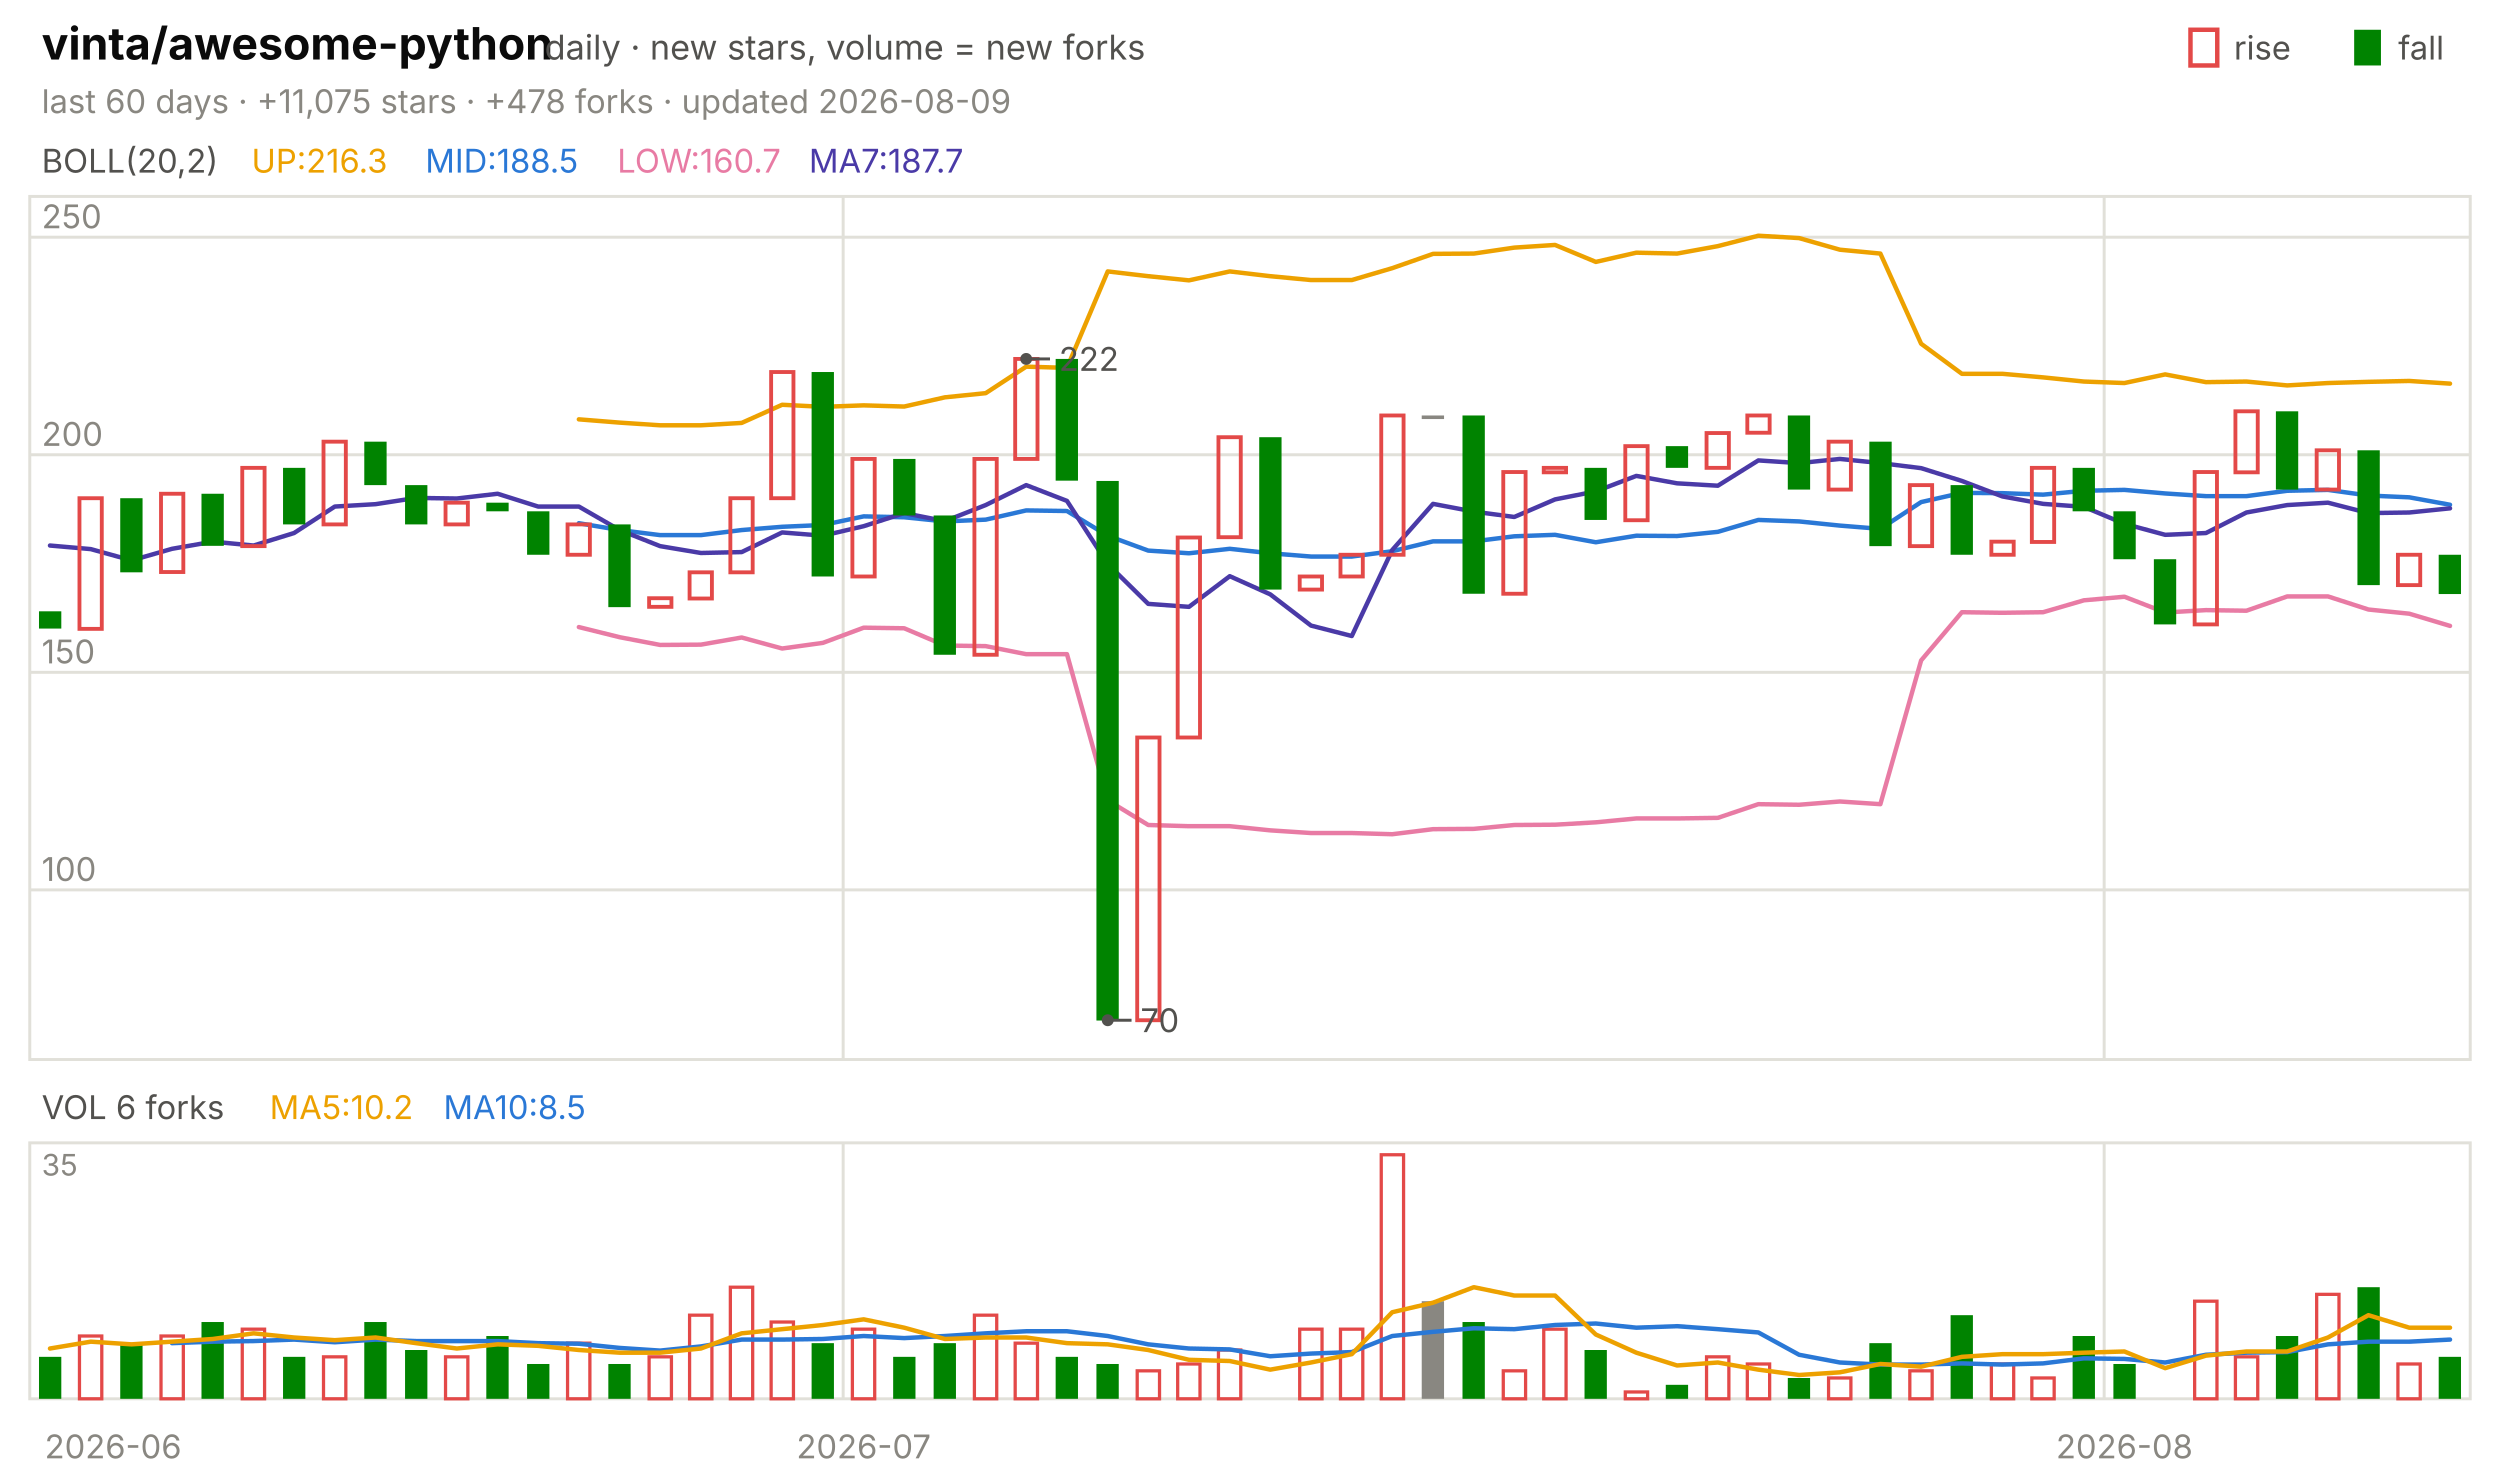
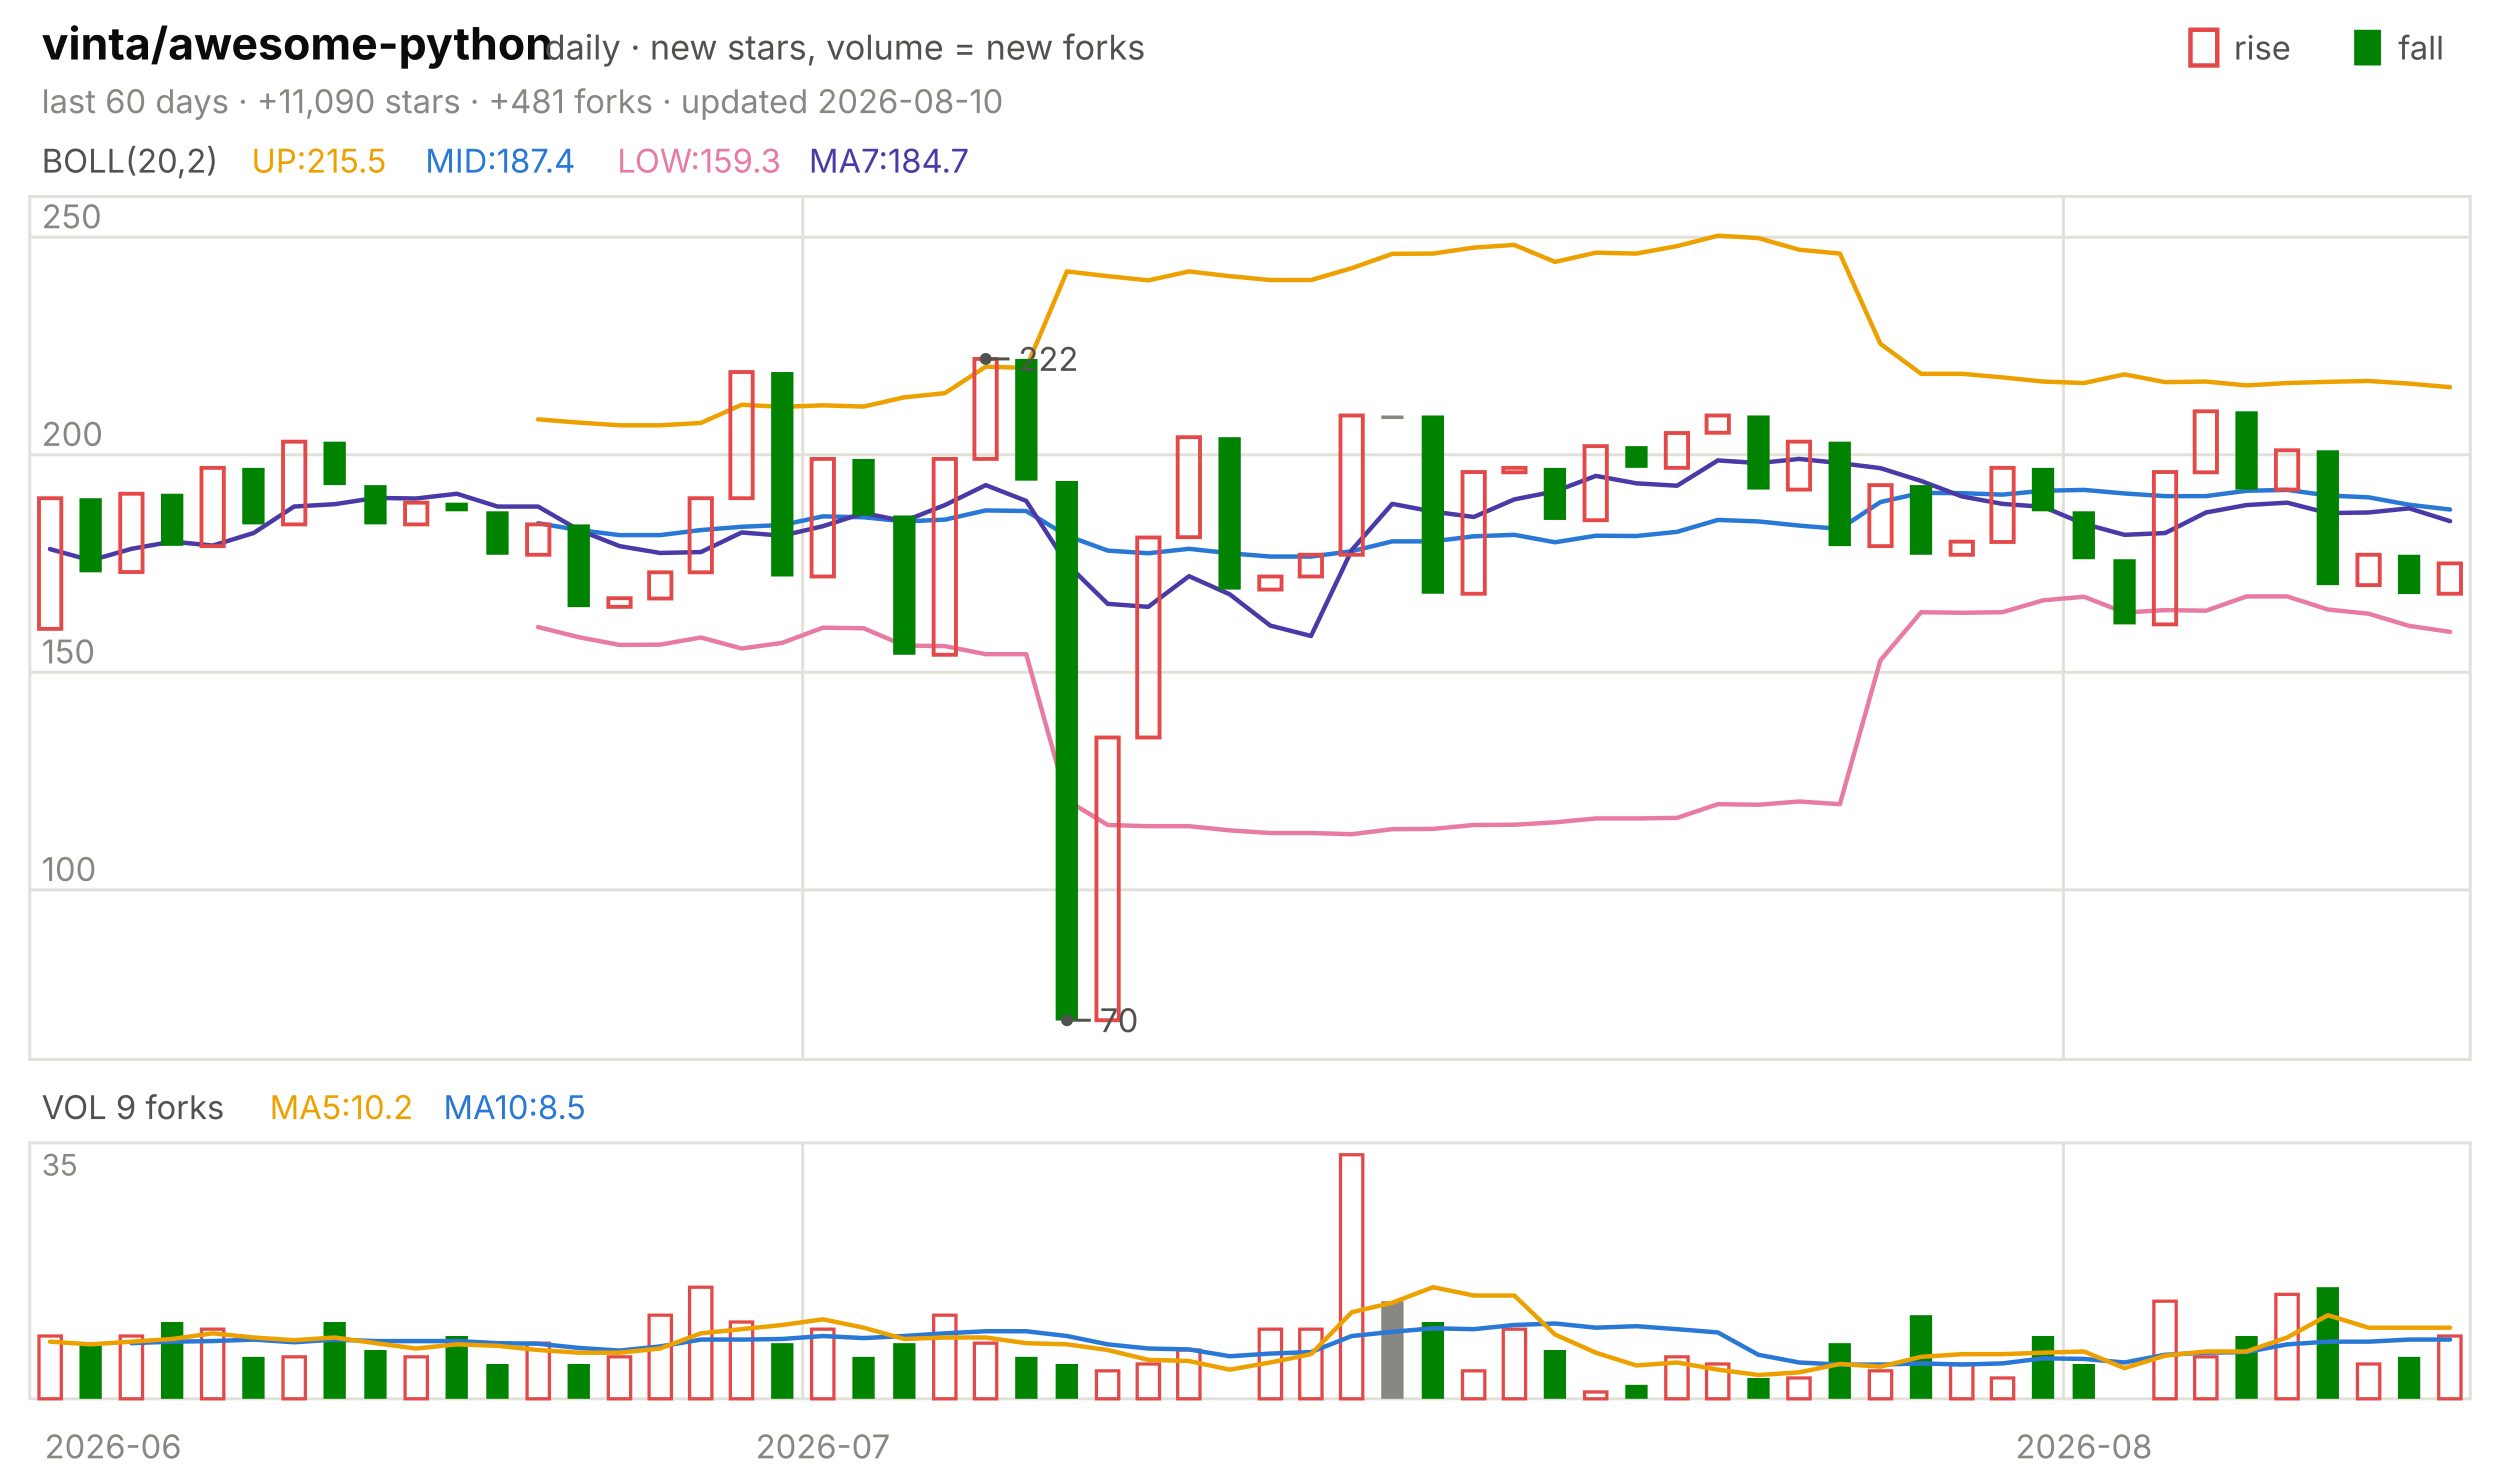
<svg xmlns="http://www.w3.org/2000/svg" viewBox="0 0 840 496" width="840" height="496" font-family="-apple-system,'Segoe UI',system-ui,sans-serif" role="img" aria-label="vinta/awesome-python candlestick chart">
  <text x="14.0" y="20.0" font-size="15" fill="#0b0b0b" font-weight="650">vinta/awesome-python</text>
  <text x="183.0" y="20.0" font-size="11.5" fill="#52514e">daily · new stars, volume = new forks</text>
  <text x="805.8" y="20.0" font-size="11.0" fill="#52514e">fall</text>
  <rect x="791" y="10" width="9" height="12" fill="#008300" />
  <text x="750.6" y="20.0" font-size="11.0" fill="#52514e">rise</text>
  <rect x="736" y="10" width="9" height="12" fill="none" stroke="#e34948" stroke-width="1.5" />
-   <text x="14.0" y="38.0" font-size="11.0" fill="#898781">last 60 days · +11,075 stars · +478 forks · updated 2026-08-09</text>
+   <text x="14.0" y="38.0" font-size="11.0" fill="#898781">last 60 days · +11,090 stars · +481 forks · updated 2026-08-10</text>
  <rect x="10" y="66" width="820" height="290" fill="none" stroke="#e1e0d9" />
  <rect x="10" y="384" width="820" height="86" fill="none" stroke="#e1e0d9" />
  <text x="38.0" y="490.0" font-size="11.0" fill="#898781" text-anchor="middle">2026-06</text>
-   <line x1="283.3" y1="66.0" x2="283.3" y2="356.0" stroke="#e1e0d9" stroke-width="1.0" />
-   <line x1="283.3" y1="384.0" x2="283.3" y2="470.0" stroke="#e1e0d9" stroke-width="1.0" />
-   <text x="290.2" y="490.0" font-size="11.0" fill="#898781" text-anchor="middle">2026-07</text>
-   <line x1="707.0" y1="66.0" x2="707.0" y2="356.0" stroke="#e1e0d9" stroke-width="1.0" />
-   <line x1="707.0" y1="384.0" x2="707.0" y2="470.0" stroke="#e1e0d9" stroke-width="1.0" />
-   <text x="713.8" y="490.0" font-size="11.0" fill="#898781" text-anchor="middle">2026-08</text>
+   <line x1="269.7" y1="66.0" x2="269.7" y2="356.0" stroke="#e1e0d9" stroke-width="1.0" />
+   <line x1="269.7" y1="384.0" x2="269.7" y2="470.0" stroke="#e1e0d9" stroke-width="1.0" />
+   <text x="276.5" y="490.0" font-size="11.0" fill="#898781" text-anchor="middle">2026-07</text>
+   <line x1="693.3" y1="66.0" x2="693.3" y2="356.0" stroke="#e1e0d9" stroke-width="1.0" />
+   <line x1="693.3" y1="384.0" x2="693.3" y2="470.0" stroke="#e1e0d9" stroke-width="1.0" />
+   <text x="700.2" y="490.0" font-size="11.0" fill="#898781" text-anchor="middle">2026-08</text>
  <text x="14.0" y="58.0" font-size="11.0" fill="#52514e">BOLL(20,2)</text>
-   <text x="84.5" y="58.0" font-size="11.0" fill="#eda100">UP:216.3</text>
-   <text x="142.9" y="58.0" font-size="11.0" fill="#2a78d6">MID:188.5</text>
-   <text x="207.4" y="58.0" font-size="11.0" fill="#e87ba4">LOW:160.7</text>
-   <text x="271.8" y="58.0" font-size="11.0" fill="#4a3aa7">MA7:187.7</text>
+   <text x="84.5" y="58.0" font-size="11.0" fill="#eda100">UP:215.5</text>
+   <text x="142.9" y="58.0" font-size="11.0" fill="#2a78d6">MID:187.4</text>
+   <text x="207.4" y="58.0" font-size="11.0" fill="#e87ba4">LOW:159.3</text>
+   <text x="271.8" y="58.0" font-size="11.0" fill="#4a3aa7">MA7:184.7</text>
  <line x1="10.0" y1="299.0" x2="830.0" y2="299.0" stroke="#e1e0d9" stroke-width="1.0" />
  <text x="14.0" y="296.0" font-size="11.0" fill="#898781">100</text>
  <line x1="10.0" y1="225.9" x2="830.0" y2="225.9" stroke="#e1e0d9" stroke-width="1.0" />
  <text x="14.0" y="222.9" font-size="11.0" fill="#898781">150</text>
  <line x1="10.0" y1="152.8" x2="830.0" y2="152.8" stroke="#e1e0d9" stroke-width="1.0" />
  <text x="14.0" y="149.8" font-size="11.0" fill="#898781">200</text>
  <line x1="10.0" y1="79.7" x2="830.0" y2="79.7" stroke="#e1e0d9" stroke-width="1.0" />
  <text x="14.0" y="76.7" font-size="11.0" fill="#898781">250</text>
-   <polyline points="194.5,140.9 208.2,142.0 221.8,142.9 235.5,142.9 249.2,142.1 262.8,136.0 276.5,136.7 290.2,136.2 303.8,136.6 317.5,133.5 331.2,132.1 344.8,123.2 358.5,123.6 372.2,91.2 385.8,92.8 399.5,94.2 413.2,91.2 426.8,92.8 440.5,94.1 454.2,94.1 467.8,90.1 481.5,85.3 495.2,85.2 508.8,83.2 522.5,82.3 536.2,88.0 549.8,84.9 563.5,85.2 577.2,82.7 590.8,79.2 604.5,80.0 618.2,83.9 631.8,85.2 645.5,115.5 659.2,125.6 672.8,125.6 686.5,126.8 700.2,128.2 713.8,128.7 727.5,125.8 741.2,128.4 754.8,128.2 768.5,129.5 782.2,128.7 795.8,128.3 809.5,128.0 823.2,128.9" fill="none" stroke="#eda100" stroke-width="1.5" stroke-linejoin="round" stroke-linecap="round" />
-   <polyline points="194.5,175.8 208.2,178.1 221.8,179.8 235.5,179.8 249.2,178.1 262.8,177.0 276.5,176.4 290.2,173.5 303.8,173.8 317.5,175.2 331.2,174.6 344.8,171.5 358.5,171.7 372.2,180.0 385.8,185.0 399.5,185.9 413.2,184.4 426.8,185.9 440.5,187.0 454.2,187.0 467.8,185.2 481.5,181.9 495.2,181.9 508.8,180.2 522.5,179.7 536.2,182.2 549.8,180.0 563.5,180.1 577.2,178.7 590.8,174.7 604.5,175.2 618.2,176.6 631.8,177.7 645.5,168.7 659.2,165.6 672.8,165.7 686.5,166.2 700.2,164.9 713.8,164.6 727.5,165.8 741.2,166.7 754.8,166.7 768.5,164.9 782.2,164.6 795.8,166.5 809.5,167.1 823.2,169.6" fill="none" stroke="#2a78d6" stroke-width="1.5" stroke-linejoin="round" stroke-linecap="round" />
-   <polyline points="194.5,210.7 208.2,214.1 221.8,216.7 235.5,216.6 249.2,214.2 262.8,217.9 276.5,216.0 290.2,210.9 303.8,211.1 317.5,216.9 331.2,217.1 344.8,219.8 358.5,219.8 372.2,268.9 385.8,277.2 399.5,277.6 413.2,277.6 426.8,279.0 440.5,279.9 454.2,279.9 467.8,280.3 481.5,278.6 495.2,278.5 508.8,277.2 522.5,277.1 536.2,276.3 549.8,275.0 563.5,275.0 577.2,274.8 590.8,270.2 604.5,270.4 618.2,269.3 631.8,270.2 645.5,221.9 659.2,205.7 672.8,205.9 686.5,205.7 700.2,201.7 713.8,200.5 727.5,205.8 741.2,205.0 754.8,205.2 768.5,200.4 782.2,200.4 795.8,204.8 809.5,206.2 823.2,210.3" fill="none" stroke="#e87ba4" stroke-width="1.5" stroke-linejoin="round" stroke-linecap="round" />
-   <polyline points="16.8,183.3 30.5,184.5 44.2,188.3 57.8,184.4 71.5,182.0 85.2,183.3 98.8,179.1 112.5,170.2 126.2,169.4 139.8,167.3 153.5,167.5 167.2,165.9 180.8,170.2 194.5,170.2 208.2,178.1 221.8,183.5 235.5,185.8 249.2,185.5 262.8,178.9 276.5,180.0 290.2,176.8 303.8,172.4 317.5,175.1 331.2,169.7 344.8,163.0 358.5,168.3 372.2,189.5 385.8,202.9 399.5,203.9 413.2,193.6 426.8,199.7 440.5,210.2 454.2,213.7 467.8,184.8 481.5,169.3 495.2,171.9 508.8,173.7 522.5,167.8 536.2,165.1 549.8,159.9 563.5,162.4 577.2,163.2 590.8,154.7 604.5,155.6 618.2,154.2 631.8,155.6 645.5,157.3 659.2,161.6 672.8,166.8 686.5,169.3 700.2,170.3 713.8,176.0 727.5,179.7 741.2,179.1 754.8,172.2 768.5,169.7 782.2,168.9 795.8,172.4 809.5,172.2 823.2,170.8" fill="none" stroke="#4a3aa7" stroke-width="1.5" stroke-linejoin="round" stroke-linecap="round" />
-   <rect x="13.1" y="205.4" width="7.5" height="5.8" fill="#008300" />
-   <rect x="26.7" y="167.4" width="7.5" height="43.9" fill="none" stroke="#e34948" stroke-width="1.3" />
-   <rect x="40.4" y="167.4" width="7.5" height="24.9" fill="#008300" />
-   <rect x="54.1" y="165.9" width="7.5" height="26.3" fill="none" stroke="#e34948" stroke-width="1.3" />
-   <rect x="67.7" y="165.9" width="7.5" height="17.5" fill="#008300" />
-   <rect x="81.4" y="157.2" width="7.5" height="26.3" fill="none" stroke="#e34948" stroke-width="1.3" />
-   <rect x="95.1" y="157.2" width="7.5" height="19.0" fill="#008300" />
-   <rect x="108.7" y="148.4" width="7.5" height="27.8" fill="none" stroke="#e34948" stroke-width="1.3" />
-   <rect x="122.4" y="148.4" width="7.5" height="14.6" fill="#008300" />
-   <rect x="136.1" y="163.0" width="7.5" height="13.2" fill="#008300" />
-   <rect x="149.7" y="168.9" width="7.5" height="7.3" fill="none" stroke="#e34948" stroke-width="1.3" />
-   <rect x="163.4" y="168.9" width="7.5" height="2.9" fill="#008300" />
-   <rect x="177.1" y="171.8" width="7.5" height="14.6" fill="#008300" />
-   <rect x="190.7" y="176.2" width="7.5" height="10.2" fill="none" stroke="#e34948" stroke-width="1.3" />
-   <rect x="204.4" y="176.2" width="7.5" height="27.8" fill="#008300" />
-   <rect x="218.1" y="201.0" width="7.5" height="2.9" fill="none" stroke="#e34948" stroke-width="1.3" />
-   <rect x="231.7" y="192.3" width="7.5" height="8.8" fill="none" stroke="#e34948" stroke-width="1.3" />
-   <rect x="245.4" y="167.4" width="7.5" height="24.9" fill="none" stroke="#e34948" stroke-width="1.3" />
-   <rect x="259.1" y="125.0" width="7.5" height="42.4" fill="none" stroke="#e34948" stroke-width="1.3" />
-   <rect x="272.7" y="125.0" width="7.5" height="68.7" fill="#008300" />
-   <rect x="286.4" y="154.2" width="7.5" height="39.5" fill="none" stroke="#e34948" stroke-width="1.3" />
-   <rect x="300.1" y="154.2" width="7.5" height="19.0" fill="#008300" />
-   <rect x="313.7" y="173.2" width="7.5" height="46.8" fill="#008300" />
-   <rect x="327.4" y="154.2" width="7.5" height="65.8" fill="none" stroke="#e34948" stroke-width="1.3" />
-   <rect x="341.1" y="120.6" width="7.5" height="33.6" fill="none" stroke="#e34948" stroke-width="1.3" />
-   <rect x="354.7" y="120.6" width="7.5" height="40.9" fill="#008300" />
-   <rect x="368.4" y="161.6" width="7.5" height="181.3" fill="#008300" />
-   <rect x="382.1" y="247.8" width="7.5" height="95.0" fill="none" stroke="#e34948" stroke-width="1.3" />
-   <rect x="395.7" y="180.6" width="7.5" height="67.2" fill="none" stroke="#e34948" stroke-width="1.3" />
-   <rect x="409.4" y="146.9" width="7.5" height="33.6" fill="none" stroke="#e34948" stroke-width="1.3" />
-   <rect x="423.1" y="146.9" width="7.5" height="51.2" fill="#008300" />
-   <rect x="436.7" y="193.7" width="7.5" height="4.4" fill="none" stroke="#e34948" stroke-width="1.3" />
-   <rect x="450.4" y="186.4" width="7.5" height="7.3" fill="none" stroke="#e34948" stroke-width="1.3" />
-   <rect x="464.1" y="139.6" width="7.5" height="46.8" fill="none" stroke="#e34948" stroke-width="1.3" />
-   <rect x="477.7" y="139.6" width="7.5" height="1.2" fill="#898781" />
-   <rect x="491.4" y="139.6" width="7.5" height="59.9" fill="#008300" />
-   <rect x="505.1" y="158.6" width="7.5" height="40.9" fill="none" stroke="#e34948" stroke-width="1.3" />
-   <rect x="518.7" y="157.2" width="7.5" height="1.5" fill="none" stroke="#e34948" stroke-width="1.3" />
-   <rect x="532.4" y="157.2" width="7.5" height="17.5" fill="#008300" />
-   <rect x="546.1" y="149.9" width="7.5" height="24.9" fill="none" stroke="#e34948" stroke-width="1.3" />
-   <rect x="559.7" y="149.9" width="7.5" height="7.3" fill="#008300" />
-   <rect x="573.4" y="145.5" width="7.5" height="11.7" fill="none" stroke="#e34948" stroke-width="1.3" />
-   <rect x="587.1" y="139.6" width="7.5" height="5.8" fill="none" stroke="#e34948" stroke-width="1.3" />
-   <rect x="600.7" y="139.6" width="7.5" height="24.9" fill="#008300" />
-   <rect x="614.4" y="148.4" width="7.5" height="16.1" fill="none" stroke="#e34948" stroke-width="1.3" />
-   <rect x="628.1" y="148.4" width="7.5" height="35.1" fill="#008300" />
-   <rect x="641.7" y="163.0" width="7.5" height="20.5" fill="none" stroke="#e34948" stroke-width="1.3" />
-   <rect x="655.4" y="163.0" width="7.5" height="23.4" fill="#008300" />
-   <rect x="669.1" y="182.0" width="7.5" height="4.4" fill="none" stroke="#e34948" stroke-width="1.3" />
-   <rect x="682.7" y="157.2" width="7.5" height="24.9" fill="none" stroke="#e34948" stroke-width="1.3" />
-   <rect x="696.4" y="157.2" width="7.5" height="14.6" fill="#008300" />
-   <rect x="710.1" y="171.8" width="7.5" height="16.1" fill="#008300" />
-   <rect x="723.7" y="187.9" width="7.5" height="21.9" fill="#008300" />
-   <rect x="737.4" y="158.6" width="7.5" height="51.2" fill="none" stroke="#e34948" stroke-width="1.3" />
-   <rect x="751.1" y="138.2" width="7.5" height="20.5" fill="none" stroke="#e34948" stroke-width="1.3" />
-   <rect x="764.7" y="138.2" width="7.5" height="26.3" fill="#008300" />
-   <rect x="778.4" y="151.3" width="7.5" height="13.2" fill="none" stroke="#e34948" stroke-width="1.3" />
-   <rect x="792.1" y="151.3" width="7.5" height="45.3" fill="#008300" />
-   <rect x="805.7" y="186.4" width="7.5" height="10.2" fill="none" stroke="#e34948" stroke-width="1.3" />
-   <rect x="819.4" y="186.4" width="7.5" height="13.2" fill="#008300" />
-   <circle cx="344.8" cy="120.6" r="2" fill="#52514e" />
-   <line x1="344.8" y1="120.6" x2="352.8" y2="120.6" stroke="#52514e" stroke-width="1.0" />
-   <text x="355.8" y="124.6" font-size="11.0" fill="#52514e">222</text>
-   <circle cx="372.2" cy="342.8" r="2" fill="#52514e" />
-   <line x1="372.2" y1="342.8" x2="380.2" y2="342.8" stroke="#52514e" stroke-width="1.0" />
-   <text x="383.2" y="346.8" font-size="11.0" fill="#52514e">70</text>
-   <text x="14.0" y="376.0" font-size="11.0" fill="#52514e">VOL 6 forks</text>
+   <polyline points="180.8,140.9 194.5,142.0 208.2,142.9 221.8,142.9 235.5,142.1 249.2,136.0 262.8,136.7 276.5,136.2 290.2,136.6 303.8,133.5 317.5,132.1 331.2,123.2 344.8,123.6 358.5,91.2 372.2,92.8 385.8,94.2 399.5,91.2 413.2,92.8 426.8,94.1 440.5,94.1 454.2,90.1 467.8,85.3 481.5,85.2 495.2,83.2 508.8,82.3 522.5,88.0 536.2,84.9 549.8,85.2 563.5,82.7 577.2,79.2 590.8,80.0 604.5,83.9 618.2,85.2 631.8,115.5 645.5,125.6 659.2,125.6 672.8,126.8 686.5,128.2 700.2,128.7 713.8,125.8 727.5,128.4 741.2,128.2 754.8,129.5 768.5,128.7 782.2,128.3 795.8,128.0 809.5,128.9 823.2,130.1" fill="none" stroke="#eda100" stroke-width="1.5" stroke-linejoin="round" stroke-linecap="round" />
+   <polyline points="180.8,175.8 194.5,178.1 208.2,179.8 221.8,179.8 235.5,178.1 249.2,177.0 262.8,176.4 276.5,173.5 290.2,173.8 303.8,175.2 317.5,174.6 331.2,171.5 344.8,171.7 358.5,180.0 372.2,185.0 385.8,185.9 399.5,184.4 413.2,185.9 426.8,187.0 440.5,187.0 454.2,185.2 467.8,181.9 481.5,181.9 495.2,180.2 508.8,179.7 522.5,182.2 536.2,180.0 549.8,180.1 563.5,178.7 577.2,174.7 590.8,175.2 604.5,176.6 618.2,177.7 631.8,168.7 645.5,165.6 659.2,165.7 672.8,166.2 686.5,164.9 700.2,164.6 713.8,165.8 727.5,166.7 741.2,166.7 754.8,164.9 768.5,164.6 782.2,166.5 795.8,167.1 809.5,169.6 823.2,171.2" fill="none" stroke="#2a78d6" stroke-width="1.5" stroke-linejoin="round" stroke-linecap="round" />
+   <polyline points="180.8,210.7 194.5,214.1 208.2,216.7 221.8,216.6 235.5,214.2 249.2,217.9 262.8,216.0 276.5,210.9 290.2,211.1 303.8,216.9 317.5,217.1 331.2,219.8 344.8,219.8 358.5,268.9 372.2,277.2 385.8,277.6 399.5,277.6 413.2,279.0 426.8,279.9 440.5,279.9 454.2,280.3 467.8,278.6 481.5,278.5 495.2,277.2 508.8,277.1 522.5,276.3 536.2,275.0 549.8,275.0 563.5,274.8 577.2,270.2 590.8,270.4 604.5,269.3 618.2,270.2 631.8,221.9 645.5,205.7 659.2,205.9 672.8,205.7 686.5,201.7 700.2,200.5 713.8,205.8 727.5,205.0 741.2,205.2 754.8,200.4 768.5,200.4 782.2,204.8 795.8,206.2 809.5,210.3 823.2,212.3" fill="none" stroke="#e87ba4" stroke-width="1.5" stroke-linejoin="round" stroke-linecap="round" />
+   <polyline points="16.8,184.5 30.5,188.3 44.2,184.4 57.8,182.0 71.5,183.3 85.2,179.1 98.8,170.2 112.5,169.4 126.2,167.3 139.8,167.5 153.5,165.9 167.2,170.2 180.8,170.2 194.5,178.1 208.2,183.5 221.8,185.8 235.5,185.5 249.2,178.9 262.8,180.0 276.5,176.8 290.2,172.4 303.8,175.1 317.5,169.7 331.2,163.0 344.8,168.3 358.5,189.5 372.2,202.9 385.8,203.9 399.5,193.6 413.2,199.7 426.8,210.2 440.5,213.7 454.2,184.8 467.8,169.3 481.5,171.9 495.2,173.7 508.8,167.8 522.5,165.1 536.2,159.9 549.8,162.4 563.5,163.2 577.2,154.7 590.8,155.6 604.5,154.2 618.2,155.6 631.8,157.3 645.5,161.6 659.2,166.8 672.8,169.3 686.5,170.3 700.2,176.0 713.8,179.7 727.5,179.1 741.2,172.2 754.8,169.7 768.5,168.9 782.2,172.4 795.8,172.2 809.5,170.8 823.2,175.1" fill="none" stroke="#4a3aa7" stroke-width="1.5" stroke-linejoin="round" stroke-linecap="round" />
+   <rect x="13.1" y="167.4" width="7.5" height="43.9" fill="none" stroke="#e34948" stroke-width="1.3" />
+   <rect x="26.7" y="167.4" width="7.5" height="24.9" fill="#008300" />
+   <rect x="40.4" y="165.9" width="7.5" height="26.3" fill="none" stroke="#e34948" stroke-width="1.3" />
+   <rect x="54.1" y="165.9" width="7.5" height="17.5" fill="#008300" />
+   <rect x="67.7" y="157.2" width="7.5" height="26.3" fill="none" stroke="#e34948" stroke-width="1.3" />
+   <rect x="81.4" y="157.2" width="7.5" height="19.0" fill="#008300" />
+   <rect x="95.1" y="148.4" width="7.5" height="27.8" fill="none" stroke="#e34948" stroke-width="1.3" />
+   <rect x="108.7" y="148.4" width="7.5" height="14.6" fill="#008300" />
+   <rect x="122.4" y="163.0" width="7.5" height="13.2" fill="#008300" />
+   <rect x="136.1" y="168.9" width="7.5" height="7.3" fill="none" stroke="#e34948" stroke-width="1.3" />
+   <rect x="149.7" y="168.9" width="7.5" height="2.9" fill="#008300" />
+   <rect x="163.4" y="171.8" width="7.5" height="14.6" fill="#008300" />
+   <rect x="177.1" y="176.2" width="7.5" height="10.2" fill="none" stroke="#e34948" stroke-width="1.3" />
+   <rect x="190.7" y="176.2" width="7.5" height="27.8" fill="#008300" />
+   <rect x="204.4" y="201.0" width="7.5" height="2.9" fill="none" stroke="#e34948" stroke-width="1.3" />
+   <rect x="218.1" y="192.3" width="7.5" height="8.8" fill="none" stroke="#e34948" stroke-width="1.3" />
+   <rect x="231.7" y="167.4" width="7.5" height="24.9" fill="none" stroke="#e34948" stroke-width="1.3" />
+   <rect x="245.4" y="125.0" width="7.5" height="42.4" fill="none" stroke="#e34948" stroke-width="1.3" />
+   <rect x="259.1" y="125.0" width="7.5" height="68.7" fill="#008300" />
+   <rect x="272.7" y="154.2" width="7.5" height="39.5" fill="none" stroke="#e34948" stroke-width="1.3" />
+   <rect x="286.4" y="154.2" width="7.5" height="19.0" fill="#008300" />
+   <rect x="300.1" y="173.2" width="7.5" height="46.8" fill="#008300" />
+   <rect x="313.7" y="154.2" width="7.5" height="65.8" fill="none" stroke="#e34948" stroke-width="1.3" />
+   <rect x="327.4" y="120.6" width="7.5" height="33.6" fill="none" stroke="#e34948" stroke-width="1.3" />
+   <rect x="341.1" y="120.6" width="7.5" height="40.9" fill="#008300" />
+   <rect x="354.7" y="161.6" width="7.5" height="181.3" fill="#008300" />
+   <rect x="368.4" y="247.8" width="7.5" height="95.0" fill="none" stroke="#e34948" stroke-width="1.3" />
+   <rect x="382.1" y="180.6" width="7.5" height="67.2" fill="none" stroke="#e34948" stroke-width="1.3" />
+   <rect x="395.7" y="146.9" width="7.5" height="33.6" fill="none" stroke="#e34948" stroke-width="1.3" />
+   <rect x="409.4" y="146.9" width="7.5" height="51.2" fill="#008300" />
+   <rect x="423.1" y="193.7" width="7.5" height="4.4" fill="none" stroke="#e34948" stroke-width="1.3" />
+   <rect x="436.7" y="186.4" width="7.5" height="7.3" fill="none" stroke="#e34948" stroke-width="1.3" />
+   <rect x="450.4" y="139.6" width="7.5" height="46.8" fill="none" stroke="#e34948" stroke-width="1.3" />
+   <rect x="464.1" y="139.6" width="7.5" height="1.2" fill="#898781" />
+   <rect x="477.7" y="139.6" width="7.5" height="59.9" fill="#008300" />
+   <rect x="491.4" y="158.6" width="7.5" height="40.9" fill="none" stroke="#e34948" stroke-width="1.3" />
+   <rect x="505.1" y="157.2" width="7.5" height="1.5" fill="none" stroke="#e34948" stroke-width="1.3" />
+   <rect x="518.7" y="157.2" width="7.5" height="17.5" fill="#008300" />
+   <rect x="532.4" y="149.9" width="7.5" height="24.9" fill="none" stroke="#e34948" stroke-width="1.3" />
+   <rect x="546.1" y="149.9" width="7.5" height="7.3" fill="#008300" />
+   <rect x="559.7" y="145.5" width="7.5" height="11.7" fill="none" stroke="#e34948" stroke-width="1.3" />
+   <rect x="573.4" y="139.6" width="7.5" height="5.8" fill="none" stroke="#e34948" stroke-width="1.3" />
+   <rect x="587.1" y="139.6" width="7.5" height="24.9" fill="#008300" />
+   <rect x="600.7" y="148.4" width="7.5" height="16.1" fill="none" stroke="#e34948" stroke-width="1.3" />
+   <rect x="614.4" y="148.4" width="7.5" height="35.1" fill="#008300" />
+   <rect x="628.1" y="163.0" width="7.5" height="20.5" fill="none" stroke="#e34948" stroke-width="1.3" />
+   <rect x="641.7" y="163.0" width="7.5" height="23.4" fill="#008300" />
+   <rect x="655.4" y="182.0" width="7.5" height="4.4" fill="none" stroke="#e34948" stroke-width="1.3" />
+   <rect x="669.1" y="157.2" width="7.5" height="24.9" fill="none" stroke="#e34948" stroke-width="1.3" />
+   <rect x="682.7" y="157.2" width="7.5" height="14.6" fill="#008300" />
+   <rect x="696.4" y="171.8" width="7.5" height="16.1" fill="#008300" />
+   <rect x="710.1" y="187.9" width="7.5" height="21.9" fill="#008300" />
+   <rect x="723.7" y="158.6" width="7.5" height="51.2" fill="none" stroke="#e34948" stroke-width="1.3" />
+   <rect x="737.4" y="138.2" width="7.5" height="20.5" fill="none" stroke="#e34948" stroke-width="1.3" />
+   <rect x="751.1" y="138.2" width="7.5" height="26.3" fill="#008300" />
+   <rect x="764.7" y="151.3" width="7.5" height="13.2" fill="none" stroke="#e34948" stroke-width="1.3" />
+   <rect x="778.4" y="151.3" width="7.5" height="45.3" fill="#008300" />
+   <rect x="792.1" y="186.4" width="7.5" height="10.2" fill="none" stroke="#e34948" stroke-width="1.3" />
+   <rect x="805.7" y="186.4" width="7.5" height="13.2" fill="#008300" />
+   <rect x="819.4" y="189.3" width="7.5" height="10.2" fill="none" stroke="#e34948" stroke-width="1.3" />
+   <circle cx="331.2" cy="120.6" r="2" fill="#52514e" />
+   <line x1="331.2" y1="120.6" x2="339.2" y2="120.6" stroke="#52514e" stroke-width="1.0" />
+   <text x="342.2" y="124.6" font-size="11.0" fill="#52514e">222</text>
+   <circle cx="358.5" cy="342.8" r="2" fill="#52514e" />
+   <line x1="358.5" y1="342.8" x2="366.5" y2="342.8" stroke="#52514e" stroke-width="1.0" />
+   <text x="369.5" y="346.8" font-size="11.0" fill="#52514e">70</text>
+   <text x="14.0" y="376.0" font-size="11.0" fill="#52514e">VOL 9 forks</text>
  <text x="90.6" y="376.0" font-size="11.0" fill="#eda100">MA5:10.2</text>
  <text x="149.0" y="376.0" font-size="11.0" fill="#2a78d6">MA10:8.5</text>
  <text x="14.0" y="395.0" font-size="10" fill="#898781">35</text>
-   <rect x="13.1" y="455.9" width="7.5" height="14.1" fill="#008300" />
-   <rect x="26.7" y="448.9" width="7.5" height="21.1" fill="none" stroke="#e34948" stroke-width="1.1" />
-   <rect x="40.4" y="451.3" width="7.5" height="18.7" fill="#008300" />
-   <rect x="54.1" y="448.9" width="7.5" height="21.1" fill="none" stroke="#e34948" stroke-width="1.1" />
-   <rect x="67.7" y="444.2" width="7.5" height="25.8" fill="#008300" />
-   <rect x="81.4" y="446.6" width="7.5" height="23.4" fill="none" stroke="#e34948" stroke-width="1.1" />
-   <rect x="95.1" y="455.9" width="7.5" height="14.1" fill="#008300" />
-   <rect x="108.7" y="455.9" width="7.5" height="14.1" fill="none" stroke="#e34948" stroke-width="1.1" />
-   <rect x="122.4" y="444.2" width="7.5" height="25.8" fill="#008300" />
-   <rect x="136.1" y="453.6" width="7.5" height="16.4" fill="#008300" />
-   <rect x="149.7" y="455.9" width="7.5" height="14.1" fill="none" stroke="#e34948" stroke-width="1.1" />
-   <rect x="163.4" y="448.9" width="7.5" height="21.1" fill="#008300" />
-   <rect x="177.1" y="458.3" width="7.5" height="11.7" fill="#008300" />
-   <rect x="190.7" y="451.3" width="7.5" height="18.7" fill="none" stroke="#e34948" stroke-width="1.1" />
-   <rect x="204.4" y="458.3" width="7.5" height="11.7" fill="#008300" />
-   <rect x="218.1" y="455.9" width="7.5" height="14.1" fill="none" stroke="#e34948" stroke-width="1.1" />
-   <rect x="231.7" y="441.9" width="7.5" height="28.1" fill="none" stroke="#e34948" stroke-width="1.1" />
-   <rect x="245.4" y="432.5" width="7.5" height="37.5" fill="none" stroke="#e34948" stroke-width="1.1" />
-   <rect x="259.1" y="444.2" width="7.5" height="25.8" fill="none" stroke="#e34948" stroke-width="1.1" />
-   <rect x="272.7" y="451.3" width="7.5" height="18.7" fill="#008300" />
-   <rect x="286.4" y="446.6" width="7.5" height="23.4" fill="none" stroke="#e34948" stroke-width="1.1" />
-   <rect x="300.1" y="455.9" width="7.5" height="14.1" fill="#008300" />
-   <rect x="313.7" y="451.3" width="7.5" height="18.7" fill="#008300" />
-   <rect x="327.4" y="441.9" width="7.5" height="28.1" fill="none" stroke="#e34948" stroke-width="1.1" />
-   <rect x="341.1" y="451.3" width="7.5" height="18.7" fill="none" stroke="#e34948" stroke-width="1.1" />
-   <rect x="354.7" y="455.9" width="7.5" height="14.1" fill="#008300" />
-   <rect x="368.4" y="458.3" width="7.5" height="11.7" fill="#008300" />
-   <rect x="382.1" y="460.6" width="7.5" height="9.4" fill="none" stroke="#e34948" stroke-width="1.1" />
-   <rect x="395.7" y="458.3" width="7.5" height="11.7" fill="none" stroke="#e34948" stroke-width="1.1" />
-   <rect x="409.4" y="453.6" width="7.5" height="16.4" fill="none" stroke="#e34948" stroke-width="1.1" />
+   <rect x="13.1" y="448.9" width="7.5" height="21.1" fill="none" stroke="#e34948" stroke-width="1.1" />
+   <rect x="26.7" y="451.3" width="7.5" height="18.7" fill="#008300" />
+   <rect x="40.4" y="448.9" width="7.5" height="21.1" fill="none" stroke="#e34948" stroke-width="1.1" />
+   <rect x="54.1" y="444.2" width="7.5" height="25.8" fill="#008300" />
+   <rect x="67.7" y="446.6" width="7.5" height="23.4" fill="none" stroke="#e34948" stroke-width="1.1" />
+   <rect x="81.4" y="455.9" width="7.5" height="14.1" fill="#008300" />
+   <rect x="95.1" y="455.9" width="7.5" height="14.1" fill="none" stroke="#e34948" stroke-width="1.1" />
+   <rect x="108.7" y="444.2" width="7.5" height="25.8" fill="#008300" />
+   <rect x="122.4" y="453.6" width="7.5" height="16.4" fill="#008300" />
+   <rect x="136.1" y="455.9" width="7.5" height="14.1" fill="none" stroke="#e34948" stroke-width="1.1" />
+   <rect x="149.7" y="448.9" width="7.5" height="21.1" fill="#008300" />
+   <rect x="163.4" y="458.3" width="7.5" height="11.7" fill="#008300" />
+   <rect x="177.1" y="451.3" width="7.5" height="18.7" fill="none" stroke="#e34948" stroke-width="1.1" />
+   <rect x="190.7" y="458.3" width="7.5" height="11.7" fill="#008300" />
+   <rect x="204.4" y="455.9" width="7.5" height="14.1" fill="none" stroke="#e34948" stroke-width="1.1" />
+   <rect x="218.1" y="441.9" width="7.5" height="28.1" fill="none" stroke="#e34948" stroke-width="1.1" />
+   <rect x="231.7" y="432.5" width="7.5" height="37.5" fill="none" stroke="#e34948" stroke-width="1.1" />
+   <rect x="245.4" y="444.2" width="7.5" height="25.8" fill="none" stroke="#e34948" stroke-width="1.1" />
+   <rect x="259.1" y="451.3" width="7.5" height="18.7" fill="#008300" />
+   <rect x="272.7" y="446.6" width="7.5" height="23.4" fill="none" stroke="#e34948" stroke-width="1.1" />
+   <rect x="286.4" y="455.9" width="7.5" height="14.1" fill="#008300" />
+   <rect x="300.1" y="451.3" width="7.5" height="18.7" fill="#008300" />
+   <rect x="313.7" y="441.9" width="7.5" height="28.1" fill="none" stroke="#e34948" stroke-width="1.1" />
+   <rect x="327.4" y="451.3" width="7.5" height="18.7" fill="none" stroke="#e34948" stroke-width="1.1" />
+   <rect x="341.1" y="455.9" width="7.5" height="14.1" fill="#008300" />
+   <rect x="354.7" y="458.3" width="7.5" height="11.7" fill="#008300" />
+   <rect x="368.4" y="460.6" width="7.5" height="9.4" fill="none" stroke="#e34948" stroke-width="1.1" />
+   <rect x="382.1" y="458.3" width="7.5" height="11.7" fill="none" stroke="#e34948" stroke-width="1.1" />
+   <rect x="395.7" y="453.6" width="7.5" height="16.4" fill="none" stroke="#e34948" stroke-width="1.1" />
+   <rect x="423.1" y="446.6" width="7.5" height="23.4" fill="none" stroke="#e34948" stroke-width="1.1" />
  <rect x="436.7" y="446.6" width="7.5" height="23.4" fill="none" stroke="#e34948" stroke-width="1.1" />
-   <rect x="450.4" y="446.6" width="7.5" height="23.4" fill="none" stroke="#e34948" stroke-width="1.1" />
-   <rect x="464.1" y="388.0" width="7.5" height="82.0" fill="none" stroke="#e34948" stroke-width="1.1" />
-   <rect x="477.7" y="437.2" width="7.5" height="32.8" fill="#898781" />
-   <rect x="491.4" y="444.2" width="7.5" height="25.8" fill="#008300" />
-   <rect x="505.1" y="460.6" width="7.5" height="9.4" fill="none" stroke="#e34948" stroke-width="1.1" />
-   <rect x="518.7" y="446.6" width="7.5" height="23.4" fill="none" stroke="#e34948" stroke-width="1.1" />
-   <rect x="532.4" y="453.6" width="7.5" height="16.4" fill="#008300" />
-   <rect x="546.1" y="467.7" width="7.5" height="2.3" fill="none" stroke="#e34948" stroke-width="1.1" />
-   <rect x="559.7" y="465.3" width="7.5" height="4.7" fill="#008300" />
-   <rect x="573.4" y="455.9" width="7.5" height="14.1" fill="none" stroke="#e34948" stroke-width="1.1" />
-   <rect x="587.1" y="458.3" width="7.5" height="11.7" fill="none" stroke="#e34948" stroke-width="1.1" />
-   <rect x="600.7" y="463.0" width="7.5" height="7.0" fill="#008300" />
-   <rect x="614.4" y="463.0" width="7.5" height="7.0" fill="none" stroke="#e34948" stroke-width="1.1" />
-   <rect x="628.1" y="451.3" width="7.5" height="18.7" fill="#008300" />
-   <rect x="641.7" y="460.6" width="7.5" height="9.4" fill="none" stroke="#e34948" stroke-width="1.1" />
-   <rect x="655.4" y="441.9" width="7.5" height="28.1" fill="#008300" />
-   <rect x="669.1" y="458.3" width="7.5" height="11.7" fill="none" stroke="#e34948" stroke-width="1.1" />
-   <rect x="682.7" y="463.0" width="7.5" height="7.0" fill="none" stroke="#e34948" stroke-width="1.1" />
-   <rect x="696.4" y="448.9" width="7.5" height="21.1" fill="#008300" />
-   <rect x="710.1" y="458.3" width="7.5" height="11.7" fill="#008300" />
-   <rect x="737.4" y="437.2" width="7.5" height="32.8" fill="none" stroke="#e34948" stroke-width="1.1" />
-   <rect x="751.1" y="455.9" width="7.5" height="14.1" fill="none" stroke="#e34948" stroke-width="1.1" />
-   <rect x="764.7" y="448.9" width="7.5" height="21.1" fill="#008300" />
-   <rect x="778.4" y="434.9" width="7.5" height="35.1" fill="none" stroke="#e34948" stroke-width="1.1" />
-   <rect x="792.1" y="432.5" width="7.5" height="37.5" fill="#008300" />
-   <rect x="805.7" y="458.3" width="7.5" height="11.7" fill="none" stroke="#e34948" stroke-width="1.1" />
-   <rect x="819.4" y="455.9" width="7.5" height="14.1" fill="#008300" />
-   <polyline points="57.8,451.3 71.5,450.8 85.2,450.6 98.8,450.1 112.5,451.0 126.2,450.1 139.8,450.6 153.5,450.6 167.2,450.6 180.8,451.3 194.5,451.5 208.2,452.9 221.8,453.8 235.5,452.4 249.2,450.1 262.8,450.1 276.5,449.9 290.2,448.9 303.8,449.6 317.5,448.9 331.2,448.0 344.8,447.3 358.5,447.3 372.2,448.9 385.8,451.7 399.5,453.1 413.2,453.4 426.8,455.7 440.5,454.8 454.2,454.3 467.8,448.9 481.5,447.5 495.2,446.3 508.8,446.6 522.5,445.2 536.2,444.7 549.8,446.1 563.5,445.6 577.2,446.6 590.8,447.7 604.5,455.2 618.2,457.8 631.8,458.5 645.5,458.5 659.2,458.1 672.8,458.5 686.5,458.1 700.2,456.4 713.8,456.6 727.5,457.8 741.2,455.2 754.8,454.5 768.5,454.3 782.2,451.7 795.8,450.8 809.5,450.8 823.2,450.1" fill="none" stroke="#2a78d6" stroke-width="1.5" stroke-linejoin="round" stroke-linecap="round" />
-   <polyline points="16.8,453.1 30.5,450.8 44.2,451.7 57.8,450.8 71.5,449.9 85.2,448.0 98.8,449.4 112.5,450.3 126.2,449.4 139.8,451.3 153.5,453.1 167.2,451.7 180.8,452.2 194.5,453.6 208.2,454.5 221.8,454.5 235.5,453.1 249.2,448.0 262.8,446.6 276.5,445.2 290.2,443.3 303.8,446.1 317.5,449.9 331.2,449.4 344.8,449.4 358.5,451.3 372.2,451.7 385.8,453.6 399.5,456.9 413.2,457.3 426.8,460.2 440.5,457.8 454.2,455.0 467.8,440.9 481.5,437.7 495.2,432.5 508.8,435.3 522.5,435.3 536.2,448.4 549.8,454.5 563.5,458.8 577.2,457.8 590.8,460.2 604.5,462.0 618.2,461.1 631.8,458.3 645.5,459.2 659.2,455.9 672.8,455.0 686.5,455.0 700.2,454.5 713.8,454.1 727.5,459.7 741.2,455.5 754.8,454.1 768.5,454.1 782.2,449.4 795.8,441.9 809.5,446.1 823.2,446.1" fill="none" stroke="#eda100" stroke-width="1.5" stroke-linejoin="round" stroke-linecap="round" />
+   <rect x="450.4" y="388.0" width="7.5" height="82.0" fill="none" stroke="#e34948" stroke-width="1.1" />
+   <rect x="464.1" y="437.2" width="7.5" height="32.8" fill="#898781" />
+   <rect x="477.7" y="444.2" width="7.5" height="25.8" fill="#008300" />
+   <rect x="491.4" y="460.6" width="7.5" height="9.4" fill="none" stroke="#e34948" stroke-width="1.1" />
+   <rect x="505.1" y="446.6" width="7.5" height="23.4" fill="none" stroke="#e34948" stroke-width="1.1" />
+   <rect x="518.7" y="453.6" width="7.5" height="16.4" fill="#008300" />
+   <rect x="532.4" y="467.7" width="7.5" height="2.3" fill="none" stroke="#e34948" stroke-width="1.1" />
+   <rect x="546.1" y="465.3" width="7.5" height="4.7" fill="#008300" />
+   <rect x="559.7" y="455.9" width="7.5" height="14.1" fill="none" stroke="#e34948" stroke-width="1.1" />
+   <rect x="573.4" y="458.3" width="7.5" height="11.7" fill="none" stroke="#e34948" stroke-width="1.1" />
+   <rect x="587.1" y="463.0" width="7.5" height="7.0" fill="#008300" />
+   <rect x="600.7" y="463.0" width="7.5" height="7.0" fill="none" stroke="#e34948" stroke-width="1.1" />
+   <rect x="614.4" y="451.3" width="7.5" height="18.7" fill="#008300" />
+   <rect x="628.1" y="460.6" width="7.5" height="9.4" fill="none" stroke="#e34948" stroke-width="1.1" />
+   <rect x="641.7" y="441.9" width="7.5" height="28.1" fill="#008300" />
+   <rect x="655.4" y="458.3" width="7.5" height="11.7" fill="none" stroke="#e34948" stroke-width="1.1" />
+   <rect x="669.1" y="463.0" width="7.5" height="7.0" fill="none" stroke="#e34948" stroke-width="1.1" />
+   <rect x="682.7" y="448.9" width="7.5" height="21.1" fill="#008300" />
+   <rect x="696.4" y="458.3" width="7.5" height="11.7" fill="#008300" />
+   <rect x="723.7" y="437.2" width="7.5" height="32.8" fill="none" stroke="#e34948" stroke-width="1.1" />
+   <rect x="737.4" y="455.9" width="7.5" height="14.1" fill="none" stroke="#e34948" stroke-width="1.1" />
+   <rect x="751.1" y="448.9" width="7.5" height="21.1" fill="#008300" />
+   <rect x="764.7" y="434.9" width="7.5" height="35.1" fill="none" stroke="#e34948" stroke-width="1.1" />
+   <rect x="778.4" y="432.5" width="7.5" height="37.5" fill="#008300" />
+   <rect x="792.1" y="458.3" width="7.5" height="11.7" fill="none" stroke="#e34948" stroke-width="1.1" />
+   <rect x="805.7" y="455.9" width="7.5" height="14.1" fill="#008300" />
+   <rect x="819.4" y="448.9" width="7.5" height="21.1" fill="none" stroke="#e34948" stroke-width="1.1" />
+   <polyline points="44.2,451.3 57.8,450.8 71.5,450.6 85.2,450.1 98.8,451.0 112.5,450.1 126.2,450.6 139.8,450.6 153.5,450.6 167.2,451.3 180.8,451.5 194.5,452.9 208.2,453.8 221.8,452.4 235.5,450.1 249.2,450.1 262.8,449.9 276.5,448.9 290.2,449.6 303.8,448.9 317.5,448.0 331.2,447.3 344.8,447.3 358.5,448.9 372.2,451.7 385.8,453.1 399.5,453.4 413.2,455.7 426.8,454.8 440.5,454.3 454.2,448.9 467.8,447.5 481.5,446.3 495.2,446.6 508.8,445.2 522.5,444.7 536.2,446.1 549.8,445.6 563.5,446.6 577.2,447.7 590.8,455.2 604.5,457.8 618.2,458.5 631.8,458.5 645.5,458.1 659.2,458.5 672.8,458.1 686.5,456.4 700.2,456.6 713.8,457.8 727.5,455.2 741.2,454.5 754.8,454.3 768.5,451.7 782.2,450.8 795.8,450.8 809.5,450.1 823.2,450.1" fill="none" stroke="#2a78d6" stroke-width="1.5" stroke-linejoin="round" stroke-linecap="round" />
+   <polyline points="16.8,450.8 30.5,451.7 44.2,450.8 57.8,449.9 71.5,448.0 85.2,449.4 98.8,450.3 112.5,449.4 126.2,451.3 139.8,453.1 153.5,451.7 167.2,452.2 180.8,453.6 194.5,454.5 208.2,454.5 221.8,453.1 235.5,448.0 249.2,446.6 262.8,445.2 276.5,443.3 290.2,446.1 303.8,449.9 317.5,449.4 331.2,449.4 344.8,451.3 358.5,451.7 372.2,453.6 385.8,456.9 399.5,457.3 413.2,460.2 426.8,457.8 440.5,455.0 454.2,440.9 467.8,437.7 481.5,432.5 495.2,435.3 508.8,435.3 522.5,448.4 536.2,454.5 549.8,458.8 563.5,457.8 577.2,460.2 590.8,462.0 604.5,461.1 618.2,458.3 631.8,459.2 645.5,455.9 659.2,455.0 672.8,455.0 686.5,454.5 700.2,454.1 713.8,459.7 727.5,455.5 741.2,454.1 754.8,454.1 768.5,449.4 782.2,441.9 795.8,446.1 809.5,446.1 823.2,446.1" fill="none" stroke="#eda100" stroke-width="1.5" stroke-linejoin="round" stroke-linecap="round" />
</svg>
